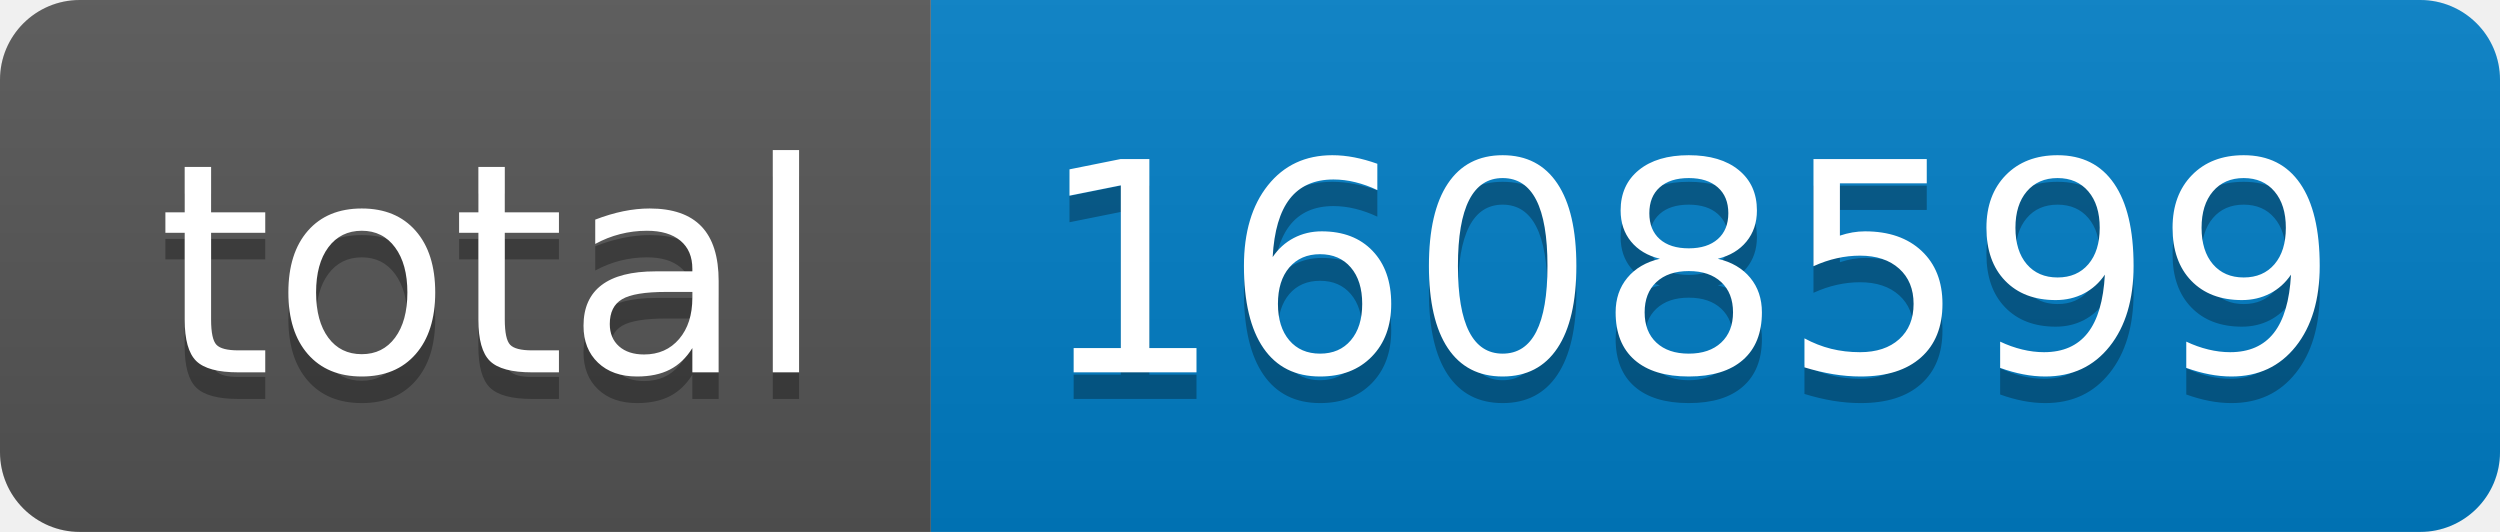
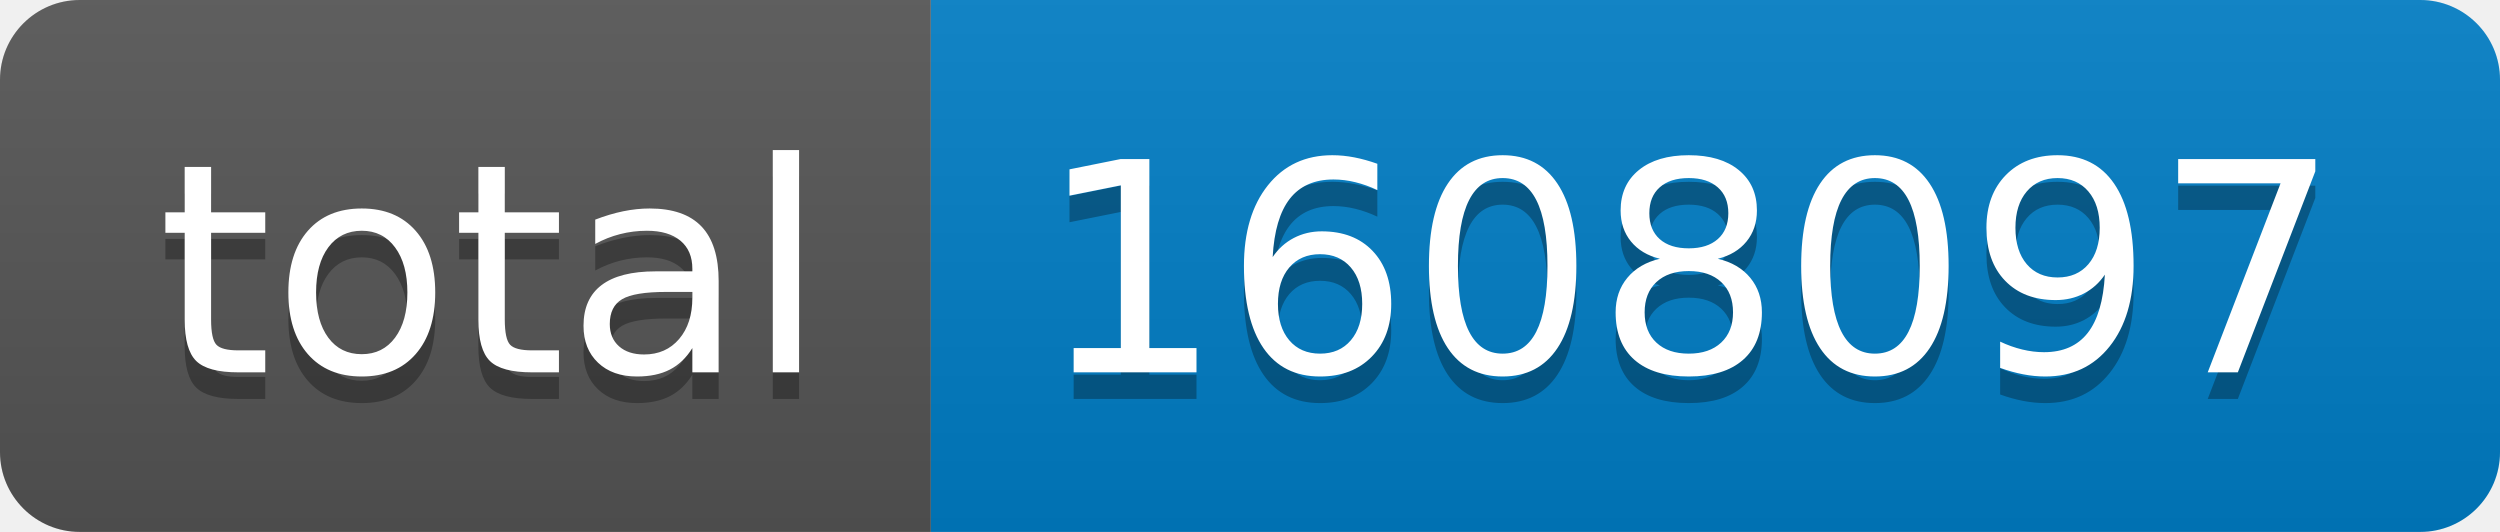
- <svg xmlns="http://www.w3.org/2000/svg" width="94" height="20" role="img" aria-label="total: 1608599">
+ <svg xmlns="http://www.w3.org/2000/svg" width="94" height="20" role="img" aria-label="total: 1608097">
  <linearGradient id="s" x2="0" y2="100%">
    <stop offset="0" stop-color="#bbb" stop-opacity=".1" />
    <stop offset="1" stop-opacity=".1" />
  </linearGradient>
  <clipPath id="r">
    <rect width="94" height="20" rx="3" fill="#fff" />
  </clipPath>
  <g clip-path="url(#r)">
    <rect width="35" height="20" fill="#555" />
    <rect x="35" width="59" height="20" fill="#007ec6" />
    <rect width="94" height="20" fill="url(#s)" />
  </g>
  <g fill="#fff" text-anchor="middle" font-family="Verdana,Geneva,DejaVu Sans,sans-serif" text-rendering="geometricPrecision" font-size="110">
    <text aria-hidden="true" x="185" y="150" fill="#010101" fill-opacity=".3" transform="scale(.1)" textLength="250">total</text>
    <text x="185" y="140" transform="scale(.1)" fill="#fff" textLength="250">total</text>
-     <text aria-hidden="true" x="635" y="150" fill="#010101" fill-opacity=".3" transform="scale(.1)" textLength="490">1608599</text>
-     <text x="635" y="140" transform="scale(.1)" fill="#fff" textLength="490">1608599</text>
+     <text aria-hidden="true" x="635" y="150" fill="#010101" fill-opacity=".3" transform="scale(.1)" textLength="490">1608097</text>
+     <text x="635" y="140" transform="scale(.1)" fill="#fff" textLength="490">1608097</text>
  </g>
</svg>
